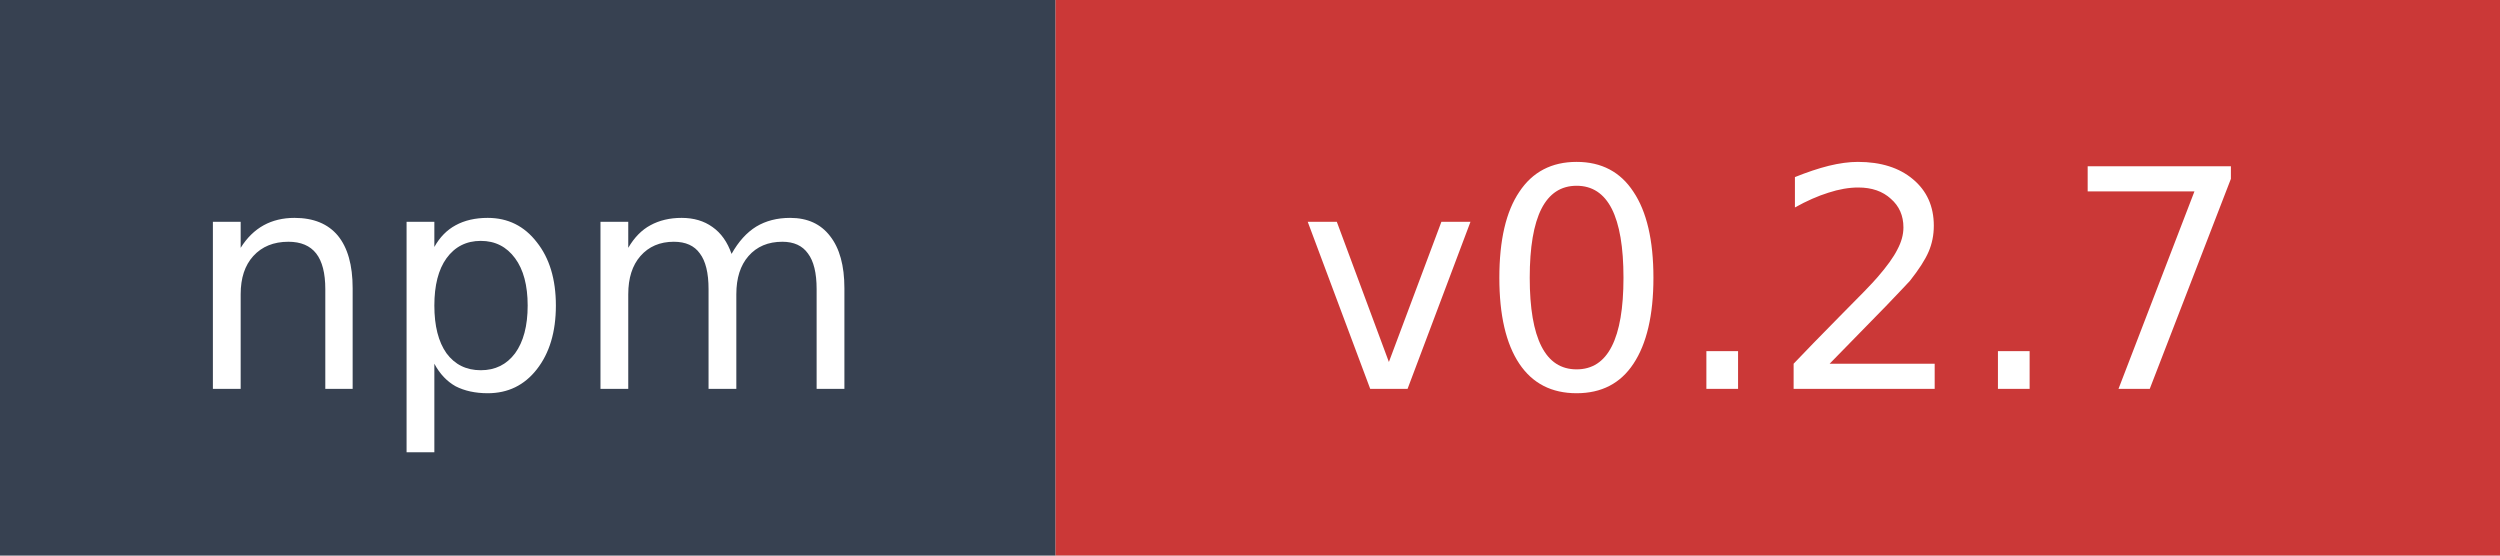
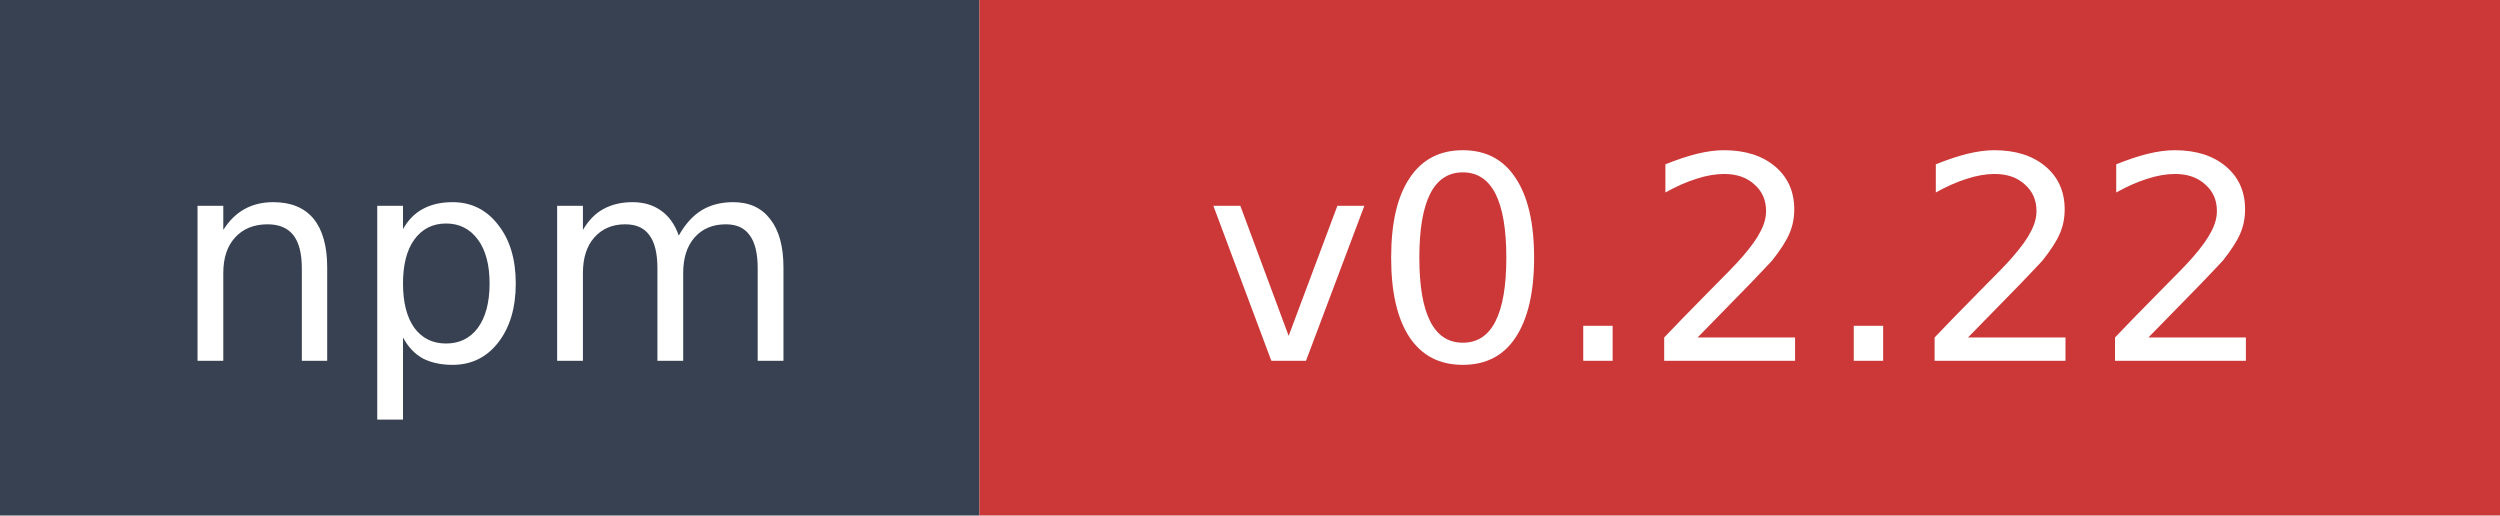
- <svg xmlns="http://www.w3.org/2000/svg" width="90" height="20" role="img" aria-label="npm: v0.2.7">
+ <svg xmlns="http://www.w3.org/2000/svg" width="97" height="20" role="img" aria-label="npm: v0.2.22">
  <rect width="38" height="20" fill="#374151" />
-   <rect x="38" width="52" height="20" fill="#cb3837" />
+   <rect x="38" width="59" height="20" fill="#cb3837" />
  <text x="19" y="14" fill="#ffffff" font-family="Verdana,Geneva,DejaVu Sans,sans-serif" font-size="11" text-anchor="middle">npm</text>
-   <text x="64" y="14" fill="#ffffff" font-family="Verdana,Geneva,DejaVu Sans,sans-serif" font-size="11" text-anchor="middle">v0.2.7</text>
+   <text x="67.5" y="14" fill="#ffffff" font-family="Verdana,Geneva,DejaVu Sans,sans-serif" font-size="11" text-anchor="middle">v0.2.22</text>
</svg>
